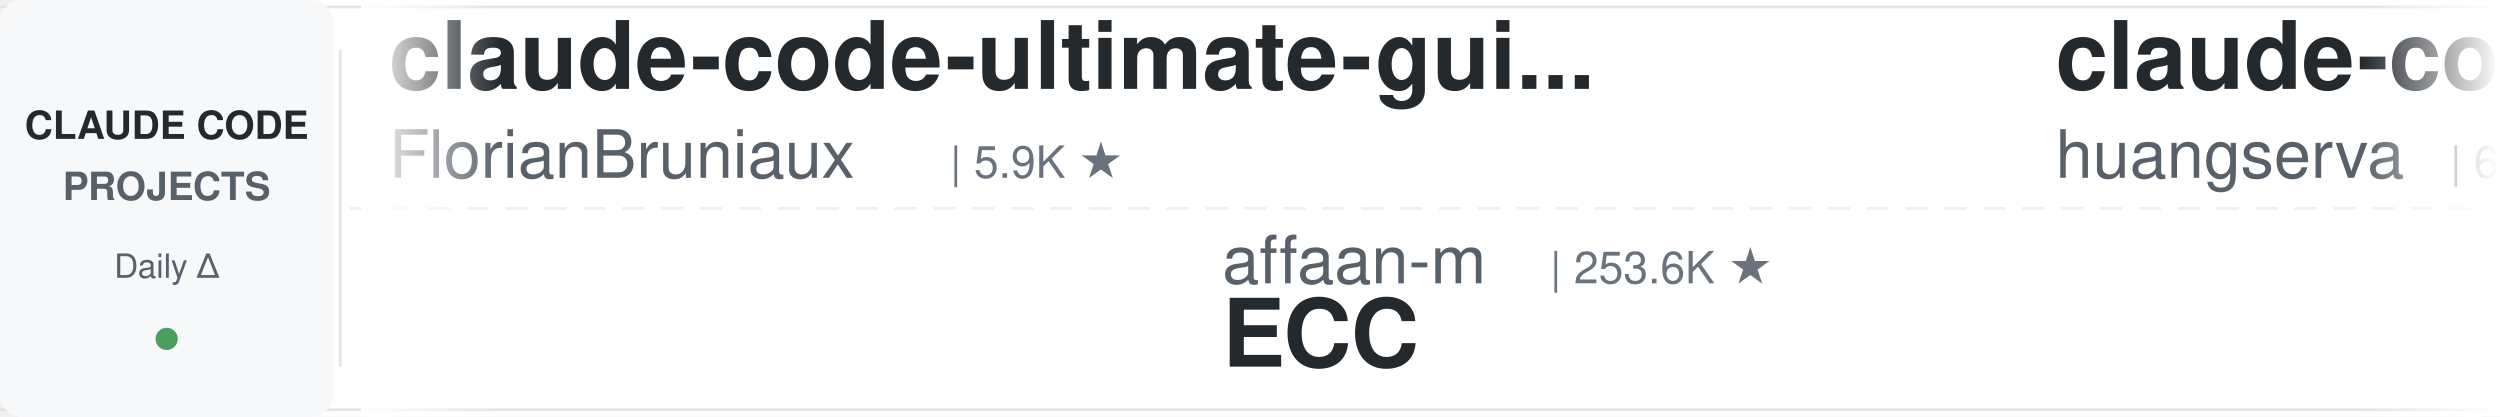
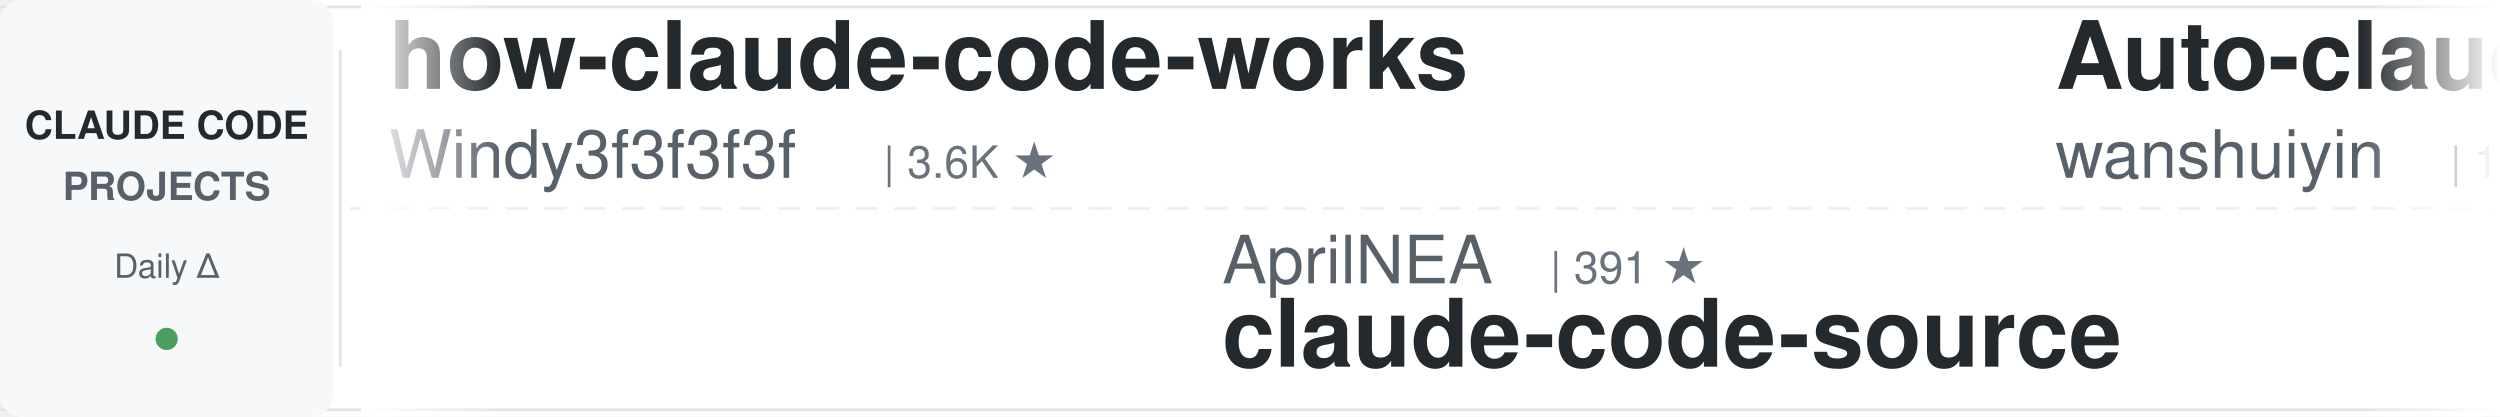
<svg xmlns="http://www.w3.org/2000/svg" width="900" height="150">
  <defs>
    <linearGradient id="leftFade" x1="0%" y1="0%" x2="100%" y2="0%">
      <stop offset="0%" style="stop-color:#ffffff;stop-opacity:1" />
      <stop offset="100%" style="stop-color:#ffffff;stop-opacity:0" />
    </linearGradient>
    <linearGradient id="rightFade" x1="0%" y1="0%" x2="100%" y2="0%">
      <stop offset="0%" style="stop-color:#ffffff;stop-opacity:0" />
      <stop offset="100%" style="stop-color:#ffffff;stop-opacity:1" />
    </linearGradient>
  </defs>
  <rect width="900" height="150" fill="#ffffff" rx="8" />
  <rect x="0" y="2" width="900" height="1" fill="#e1e4e8" />
  <rect x="0" y="147" width="900" height="1" fill="#e1e4e8" />
  <line x1="0" y1="75" x2="900" y2="75" stroke="#e1e4e8" stroke-width="1" stroke-dasharray="8 6" opacity="0.6" />
  <rect x="0" y="0" width="120" height="150" fill="#f6f8fa" rx="8" />
  <text x="60" y="50" font-family="-apple-system, BlinkMacSystemFont, 'Segoe UI', Helvetica, Arial, sans-serif" font-size="14" font-weight="600" fill="#24292e" text-anchor="middle">CLAUDE CODE</text>
  <text x="60" y="72" font-family="-apple-system, BlinkMacSystemFont, 'Segoe UI', Helvetica, Arial, sans-serif" font-size="14" font-weight="600" fill="#586069" text-anchor="middle">PROJECTS</text>
  <text x="60" y="100" font-family="-apple-system, BlinkMacSystemFont, 'Segoe UI', Helvetica, Arial, sans-serif" font-size="12" font-weight="500" fill="#586069" text-anchor="middle">Daily Δ</text>
  <circle cx="60" cy="122" r="4" fill="#22863a" opacity="0.8" />
  <rect x="122" y="18" width="1" height="114" fill="#e1e4e8" />
  <clipPath id="tickerClip">
    <rect x="130" y="0" width="770" height="150" />
  </clipPath>
  <g clip-path="url(#tickerClip)">
    <g id="tickerItems">
      <animateTransform attributeName="transform" attributeType="XML" type="translate" from="0 0" to="-3000 0" dur="54s" repeatCount="indefinite" />
      <g transform="translate(0, 0)">
-         <text x="140" y="32" font-family="-apple-system, BlinkMacSystemFont, 'Segoe UI', Helvetica, Arial, sans-serif" font-size="34" font-weight="600" fill="#24292e">claude-code-ultimate-gui...</text>
-         <text x="140" y="64" font-family="-apple-system, BlinkMacSystemFont, 'Segoe UI', Helvetica, Arial, sans-serif" font-size="24" font-weight="400" fill="#586069">FlorianBruniaux</text>
-         <text x="342" y="64" font-family="-apple-system, BlinkMacSystemFont, 'Segoe UI', Helvetica, Arial, sans-serif" font-size="16" font-weight="500" fill="#6a737d">| 5.9K ★</text>
+         <text x="140" y="32" font-family="-apple-system, BlinkMacSystemFont, 'Segoe UI', Helvetica, Arial, sans-serif" font-size="34" font-weight="600" fill="#24292e">how-claude-code-works</text>
+         <text x="140" y="64" font-family="-apple-system, BlinkMacSystemFont, 'Segoe UI', Helvetica, Arial, sans-serif" font-size="24" font-weight="400" fill="#586069">Windy3f3f3f3f</text>
+         <text x="318" y="64" font-family="-apple-system, BlinkMacSystemFont, 'Segoe UI', Helvetica, Arial, sans-serif" font-size="16" font-weight="500" fill="#6a737d">| 3.6K ★</text>
      </g>
      <g transform="translate(300, 0)">
-         <text x="140" y="102" font-family="-apple-system, BlinkMacSystemFont, 'Segoe UI', Helvetica, Arial, sans-serif" font-size="24" font-weight="400" fill="#586069">affaan-m</text>
-         <text x="258" y="102" font-family="-apple-system, BlinkMacSystemFont, 'Segoe UI', Helvetica, Arial, sans-serif" font-size="16" font-weight="500" fill="#6a737d">| 253.6K ★</text>
-         <text x="140" y="132" font-family="-apple-system, BlinkMacSystemFont, 'Segoe UI', Helvetica, Arial, sans-serif" font-size="34" font-weight="600" fill="#24292e">ECC</text>
+         <text x="140" y="102" font-family="-apple-system, BlinkMacSystemFont, 'Segoe UI', Helvetica, Arial, sans-serif" font-size="24" font-weight="400" fill="#586069">AprilNEA</text>
+         <text x="258" y="102" font-family="-apple-system, BlinkMacSystemFont, 'Segoe UI', Helvetica, Arial, sans-serif" font-size="16" font-weight="500" fill="#6a737d">| 391 ★</text>
+         <text x="140" y="132" font-family="-apple-system, BlinkMacSystemFont, 'Segoe UI', Helvetica, Arial, sans-serif" font-size="34" font-weight="600" fill="#24292e">claude-code-source</text>
      </g>
      <g transform="translate(600, 0)">
-         <text x="140" y="32" font-family="-apple-system, BlinkMacSystemFont, 'Segoe UI', Helvetica, Arial, sans-serif" font-size="34" font-weight="600" fill="#24292e">claude-code-cli</text>
-         <text x="140" y="64" font-family="-apple-system, BlinkMacSystemFont, 'Segoe UI', Helvetica, Arial, sans-serif" font-size="24" font-weight="400" fill="#586069">huangserva</text>
-         <text x="282" y="64" font-family="-apple-system, BlinkMacSystemFont, 'Segoe UI', Helvetica, Arial, sans-serif" font-size="16" font-weight="500" fill="#6a737d">| 627 ★</text>
+         <text x="140" y="32" font-family="-apple-system, BlinkMacSystemFont, 'Segoe UI', Helvetica, Arial, sans-serif" font-size="34" font-weight="600" fill="#24292e">Auto-claude-code-researc...</text>
+         <text x="140" y="64" font-family="-apple-system, BlinkMacSystemFont, 'Segoe UI', Helvetica, Arial, sans-serif" font-size="24" font-weight="400" fill="#586069">wanshuiyin</text>
+         <text x="282" y="64" font-family="-apple-system, BlinkMacSystemFont, 'Segoe UI', Helvetica, Arial, sans-serif" font-size="16" font-weight="500" fill="#6a737d">| 15.9K ★</text>
      </g>
      <g transform="translate(900, 0)">
-         <text x="140" y="102" font-family="-apple-system, BlinkMacSystemFont, 'Segoe UI', Helvetica, Arial, sans-serif" font-size="24" font-weight="400" fill="#586069">hangsman</text>
-         <text x="258" y="102" font-family="-apple-system, BlinkMacSystemFont, 'Segoe UI', Helvetica, Arial, sans-serif" font-size="16" font-weight="500" fill="#6a737d">| 794 ★</text>
+         <text x="140" y="102" font-family="-apple-system, BlinkMacSystemFont, 'Segoe UI', Helvetica, Arial, sans-serif" font-size="24" font-weight="400" fill="#586069">anthropics</text>
+         <text x="282" y="102" font-family="-apple-system, BlinkMacSystemFont, 'Segoe UI', Helvetica, Arial, sans-serif" font-size="16" font-weight="500" fill="#6a737d">| 175.2K ★</text>
+         <text x="140" y="132" font-family="-apple-system, BlinkMacSystemFont, 'Segoe UI', Helvetica, Arial, sans-serif" font-size="34" font-weight="600" fill="#24292e">skills</text>
+       </g>
+       <g transform="translate(1200, 0)">
+         <text x="140" y="32" font-family="-apple-system, BlinkMacSystemFont, 'Segoe UI', Helvetica, Arial, sans-serif" font-size="34" font-weight="600" fill="#24292e">awesome-claude-code</text>
+         <text x="140" y="64" font-family="-apple-system, BlinkMacSystemFont, 'Segoe UI', Helvetica, Arial, sans-serif" font-size="24" font-weight="400" fill="#586069">jqueryscript</text>
+         <text x="306" y="64" font-family="-apple-system, BlinkMacSystemFont, 'Segoe UI', Helvetica, Arial, sans-serif" font-size="16" font-weight="500" fill="#6a737d">| 510 ★</text>
+       </g>
+       <g transform="translate(1500, 0)">
+         <text x="140" y="102" font-family="-apple-system, BlinkMacSystemFont, 'Segoe UI', Helvetica, Arial, sans-serif" font-size="24" font-weight="400" fill="#586069">Windy3f3f3f3f</text>
+         <text x="318" y="102" font-family="-apple-system, BlinkMacSystemFont, 'Segoe UI', Helvetica, Arial, sans-serif" font-size="16" font-weight="500" fill="#6a737d">| 2.7K ★</text>
+         <text x="140" y="132" font-family="-apple-system, BlinkMacSystemFont, 'Segoe UI', Helvetica, Arial, sans-serif" font-size="34" font-weight="600" fill="#24292e">claude-code-from-scratch</text>
+       </g>
+       <g transform="translate(1800, 0)">
+         <text x="140" y="32" font-family="-apple-system, BlinkMacSystemFont, 'Segoe UI', Helvetica, Arial, sans-serif" font-size="34" font-weight="600" fill="#24292e">claude-code-tips</text>
+         <text x="140" y="64" font-family="-apple-system, BlinkMacSystemFont, 'Segoe UI', Helvetica, Arial, sans-serif" font-size="24" font-weight="400" fill="#586069">ykdojo</text>
+         <text x="234" y="64" font-family="-apple-system, BlinkMacSystemFont, 'Segoe UI', Helvetica, Arial, sans-serif" font-size="16" font-weight="500" fill="#6a737d">| 10.1K ★</text>
+       </g>
+       <g transform="translate(2100, 0)">
+         <text x="140" y="102" font-family="-apple-system, BlinkMacSystemFont, 'Segoe UI', Helvetica, Arial, sans-serif" font-size="24" font-weight="400" fill="#586069">https-deeplearning-ai</text>
+         <text x="414" y="102" font-family="-apple-system, BlinkMacSystemFont, 'Segoe UI', Helvetica, Arial, sans-serif" font-size="16" font-weight="500" fill="#6a737d">| 547 ★</text>
+         <text x="140" y="132" font-family="-apple-system, BlinkMacSystemFont, 'Segoe UI', Helvetica, Arial, sans-serif" font-size="34" font-weight="600" fill="#24292e">sc-claude-code-files</text>
+       </g>
+       <g transform="translate(2400, 0)">
+         <text x="140" y="32" font-family="-apple-system, BlinkMacSystemFont, 'Segoe UI', Helvetica, Arial, sans-serif" font-size="34" font-weight="600" fill="#24292e">claude-code-local</text>
+         <text x="140" y="64" font-family="-apple-system, BlinkMacSystemFont, 'Segoe UI', Helvetica, Arial, sans-serif" font-size="24" font-weight="400" fill="#586069">nicedreamzapp</text>
+         <text x="318" y="64" font-family="-apple-system, BlinkMacSystemFont, 'Segoe UI', Helvetica, Arial, sans-serif" font-size="16" font-weight="500" fill="#6a737d">| 3.3K ★</text>
+       </g>
+       <g transform="translate(2700, 0)">
+         <text x="140" y="102" font-family="-apple-system, BlinkMacSystemFont, 'Segoe UI', Helvetica, Arial, sans-serif" font-size="24" font-weight="400" fill="#586069">fuergaosi233</text>
+         <text x="306" y="102" font-family="-apple-system, BlinkMacSystemFont, 'Segoe UI', Helvetica, Arial, sans-serif" font-size="16" font-weight="500" fill="#6a737d">| 2.8K ★</text>
+         <text x="140" y="132" font-family="-apple-system, BlinkMacSystemFont, 'Segoe UI', Helvetica, Arial, sans-serif" font-size="34" font-weight="600" fill="#24292e">claude-code-proxy</text>
+       </g>
+       <g transform="translate(3000, 0)">
+         <text x="140" y="32" font-family="-apple-system, BlinkMacSystemFont, 'Segoe UI', Helvetica, Arial, sans-serif" font-size="34" font-weight="600" fill="#24292e">how-claude-code-works</text>
+         <text x="140" y="64" font-family="-apple-system, BlinkMacSystemFont, 'Segoe UI', Helvetica, Arial, sans-serif" font-size="24" font-weight="400" fill="#586069">Windy3f3f3f3f</text>
+         <text x="318" y="64" font-family="-apple-system, BlinkMacSystemFont, 'Segoe UI', Helvetica, Arial, sans-serif" font-size="16" font-weight="500" fill="#6a737d">| 3.6K ★</text>
+       </g>
+       <g transform="translate(3300, 0)">
+         <text x="140" y="102" font-family="-apple-system, BlinkMacSystemFont, 'Segoe UI', Helvetica, Arial, sans-serif" font-size="24" font-weight="400" fill="#586069">AprilNEA</text>
+         <text x="258" y="102" font-family="-apple-system, BlinkMacSystemFont, 'Segoe UI', Helvetica, Arial, sans-serif" font-size="16" font-weight="500" fill="#6a737d">| 391 ★</text>
        <text x="140" y="132" font-family="-apple-system, BlinkMacSystemFont, 'Segoe UI', Helvetica, Arial, sans-serif" font-size="34" font-weight="600" fill="#24292e">claude-code-source</text>
      </g>
-       <g transform="translate(1200, 0)">
-         <text x="140" y="32" font-family="-apple-system, BlinkMacSystemFont, 'Segoe UI', Helvetica, Arial, sans-serif" font-size="34" font-weight="600" fill="#24292e">awesome-claude-code-tool...</text>
-         <text x="140" y="64" font-family="-apple-system, BlinkMacSystemFont, 'Segoe UI', Helvetica, Arial, sans-serif" font-size="24" font-weight="400" fill="#586069">rohitg00</text>
-         <text x="258" y="64" font-family="-apple-system, BlinkMacSystemFont, 'Segoe UI', Helvetica, Arial, sans-serif" font-size="16" font-weight="500" fill="#6a737d">| 2.6K ★</text>
-       </g>
-       <g transform="translate(1500, 0)">
-         <text x="140" y="102" font-family="-apple-system, BlinkMacSystemFont, 'Segoe UI', Helvetica, Arial, sans-serif" font-size="24" font-weight="400" fill="#586069">shanraisshan</text>
-         <text x="306" y="102" font-family="-apple-system, BlinkMacSystemFont, 'Segoe UI', Helvetica, Arial, sans-serif" font-size="16" font-weight="500" fill="#6a737d">| 65.8K ★</text>
-         <text x="140" y="132" font-family="-apple-system, BlinkMacSystemFont, 'Segoe UI', Helvetica, Arial, sans-serif" font-size="34" font-weight="600" fill="#24292e">claude-code-best-practic...</text>
-       </g>
-       <g transform="translate(1800, 0)">
-         <text x="140" y="32" font-family="-apple-system, BlinkMacSystemFont, 'Segoe UI', Helvetica, Arial, sans-serif" font-size="34" font-weight="600" fill="#24292e">claude-code-harness</text>
-         <text x="140" y="64" font-family="-apple-system, BlinkMacSystemFont, 'Segoe UI', Helvetica, Arial, sans-serif" font-size="24" font-weight="400" fill="#586069">Chachamaru127</text>
-         <text x="318" y="64" font-family="-apple-system, BlinkMacSystemFont, 'Segoe UI', Helvetica, Arial, sans-serif" font-size="16" font-weight="500" fill="#6a737d">| 3.1K ★</text>
-       </g>
-       <g transform="translate(2100, 0)">
-         <text x="140" y="102" font-family="-apple-system, BlinkMacSystemFont, 'Segoe UI', Helvetica, Arial, sans-serif" font-size="24" font-weight="400" fill="#586069">asgeirtj</text>
-         <text x="258" y="102" font-family="-apple-system, BlinkMacSystemFont, 'Segoe UI', Helvetica, Arial, sans-serif" font-size="16" font-weight="500" fill="#6a737d">| 64.4K ★</text>
-         <text x="140" y="132" font-family="-apple-system, BlinkMacSystemFont, 'Segoe UI', Helvetica, Arial, sans-serif" font-size="34" font-weight="600" fill="#24292e">system_prompts_leaks</text>
-       </g>
-       <g transform="translate(2400, 0)">
-         <text x="140" y="32" font-family="-apple-system, BlinkMacSystemFont, 'Segoe UI', Helvetica, Arial, sans-serif" font-size="34" font-weight="600" fill="#24292e">Dive-into-Claude-Code</text>
-         <text x="140" y="64" font-family="-apple-system, BlinkMacSystemFont, 'Segoe UI', Helvetica, Arial, sans-serif" font-size="24" font-weight="400" fill="#586069">VILA-Lab</text>
-         <text x="258" y="64" font-family="-apple-system, BlinkMacSystemFont, 'Segoe UI', Helvetica, Arial, sans-serif" font-size="16" font-weight="500" fill="#6a737d">| 2.1K ★</text>
-       </g>
-       <g transform="translate(2700, 0)">
-         <text x="140" y="102" font-family="-apple-system, BlinkMacSystemFont, 'Segoe UI', Helvetica, Arial, sans-serif" font-size="24" font-weight="400" fill="#586069">Alishahryar1</text>
-         <text x="306" y="102" font-family="-apple-system, BlinkMacSystemFont, 'Segoe UI', Helvetica, Arial, sans-serif" font-size="16" font-weight="500" fill="#6a737d">| 53.9K ★</text>
-         <text x="140" y="132" font-family="-apple-system, BlinkMacSystemFont, 'Segoe UI', Helvetica, Arial, sans-serif" font-size="34" font-weight="600" fill="#24292e">free-claude-code</text>
-       </g>
-       <g transform="translate(3000, 0)">
-         <text x="140" y="32" font-family="-apple-system, BlinkMacSystemFont, 'Segoe UI', Helvetica, Arial, sans-serif" font-size="34" font-weight="600" fill="#24292e">claude-code-ultimate-gui...</text>
-         <text x="140" y="64" font-family="-apple-system, BlinkMacSystemFont, 'Segoe UI', Helvetica, Arial, sans-serif" font-size="24" font-weight="400" fill="#586069">FlorianBruniaux</text>
-         <text x="342" y="64" font-family="-apple-system, BlinkMacSystemFont, 'Segoe UI', Helvetica, Arial, sans-serif" font-size="16" font-weight="500" fill="#6a737d">| 5.9K ★</text>
-       </g>
-       <g transform="translate(3300, 0)">
-         <text x="140" y="102" font-family="-apple-system, BlinkMacSystemFont, 'Segoe UI', Helvetica, Arial, sans-serif" font-size="24" font-weight="400" fill="#586069">affaan-m</text>
-         <text x="258" y="102" font-family="-apple-system, BlinkMacSystemFont, 'Segoe UI', Helvetica, Arial, sans-serif" font-size="16" font-weight="500" fill="#6a737d">| 253.6K ★</text>
-         <text x="140" y="132" font-family="-apple-system, BlinkMacSystemFont, 'Segoe UI', Helvetica, Arial, sans-serif" font-size="34" font-weight="600" fill="#24292e">ECC</text>
-       </g>
      <g transform="translate(3600, 0)">
-         <text x="140" y="32" font-family="-apple-system, BlinkMacSystemFont, 'Segoe UI', Helvetica, Arial, sans-serif" font-size="34" font-weight="600" fill="#24292e">claude-code-cli</text>
-         <text x="140" y="64" font-family="-apple-system, BlinkMacSystemFont, 'Segoe UI', Helvetica, Arial, sans-serif" font-size="24" font-weight="400" fill="#586069">huangserva</text>
-         <text x="282" y="64" font-family="-apple-system, BlinkMacSystemFont, 'Segoe UI', Helvetica, Arial, sans-serif" font-size="16" font-weight="500" fill="#6a737d">| 627 ★</text>
+         <text x="140" y="32" font-family="-apple-system, BlinkMacSystemFont, 'Segoe UI', Helvetica, Arial, sans-serif" font-size="34" font-weight="600" fill="#24292e">Auto-claude-code-researc...</text>
+         <text x="140" y="64" font-family="-apple-system, BlinkMacSystemFont, 'Segoe UI', Helvetica, Arial, sans-serif" font-size="24" font-weight="400" fill="#586069">wanshuiyin</text>
+         <text x="282" y="64" font-family="-apple-system, BlinkMacSystemFont, 'Segoe UI', Helvetica, Arial, sans-serif" font-size="16" font-weight="500" fill="#6a737d">| 15.9K ★</text>
      </g>
      <g transform="translate(3900, 0)">
-         <text x="140" y="102" font-family="-apple-system, BlinkMacSystemFont, 'Segoe UI', Helvetica, Arial, sans-serif" font-size="24" font-weight="400" fill="#586069">hangsman</text>
-         <text x="258" y="102" font-family="-apple-system, BlinkMacSystemFont, 'Segoe UI', Helvetica, Arial, sans-serif" font-size="16" font-weight="500" fill="#6a737d">| 794 ★</text>
-         <text x="140" y="132" font-family="-apple-system, BlinkMacSystemFont, 'Segoe UI', Helvetica, Arial, sans-serif" font-size="34" font-weight="600" fill="#24292e">claude-code-source</text>
+         <text x="140" y="102" font-family="-apple-system, BlinkMacSystemFont, 'Segoe UI', Helvetica, Arial, sans-serif" font-size="24" font-weight="400" fill="#586069">anthropics</text>
+         <text x="282" y="102" font-family="-apple-system, BlinkMacSystemFont, 'Segoe UI', Helvetica, Arial, sans-serif" font-size="16" font-weight="500" fill="#6a737d">| 175.2K ★</text>
+         <text x="140" y="132" font-family="-apple-system, BlinkMacSystemFont, 'Segoe UI', Helvetica, Arial, sans-serif" font-size="34" font-weight="600" fill="#24292e">skills</text>
      </g>
    </g>
  </g>
  <rect x="130" y="0" width="50" height="150" fill="url(#leftFade)" />
  <rect x="850" y="0" width="50" height="150" fill="url(#rightFade)" />
</svg>
